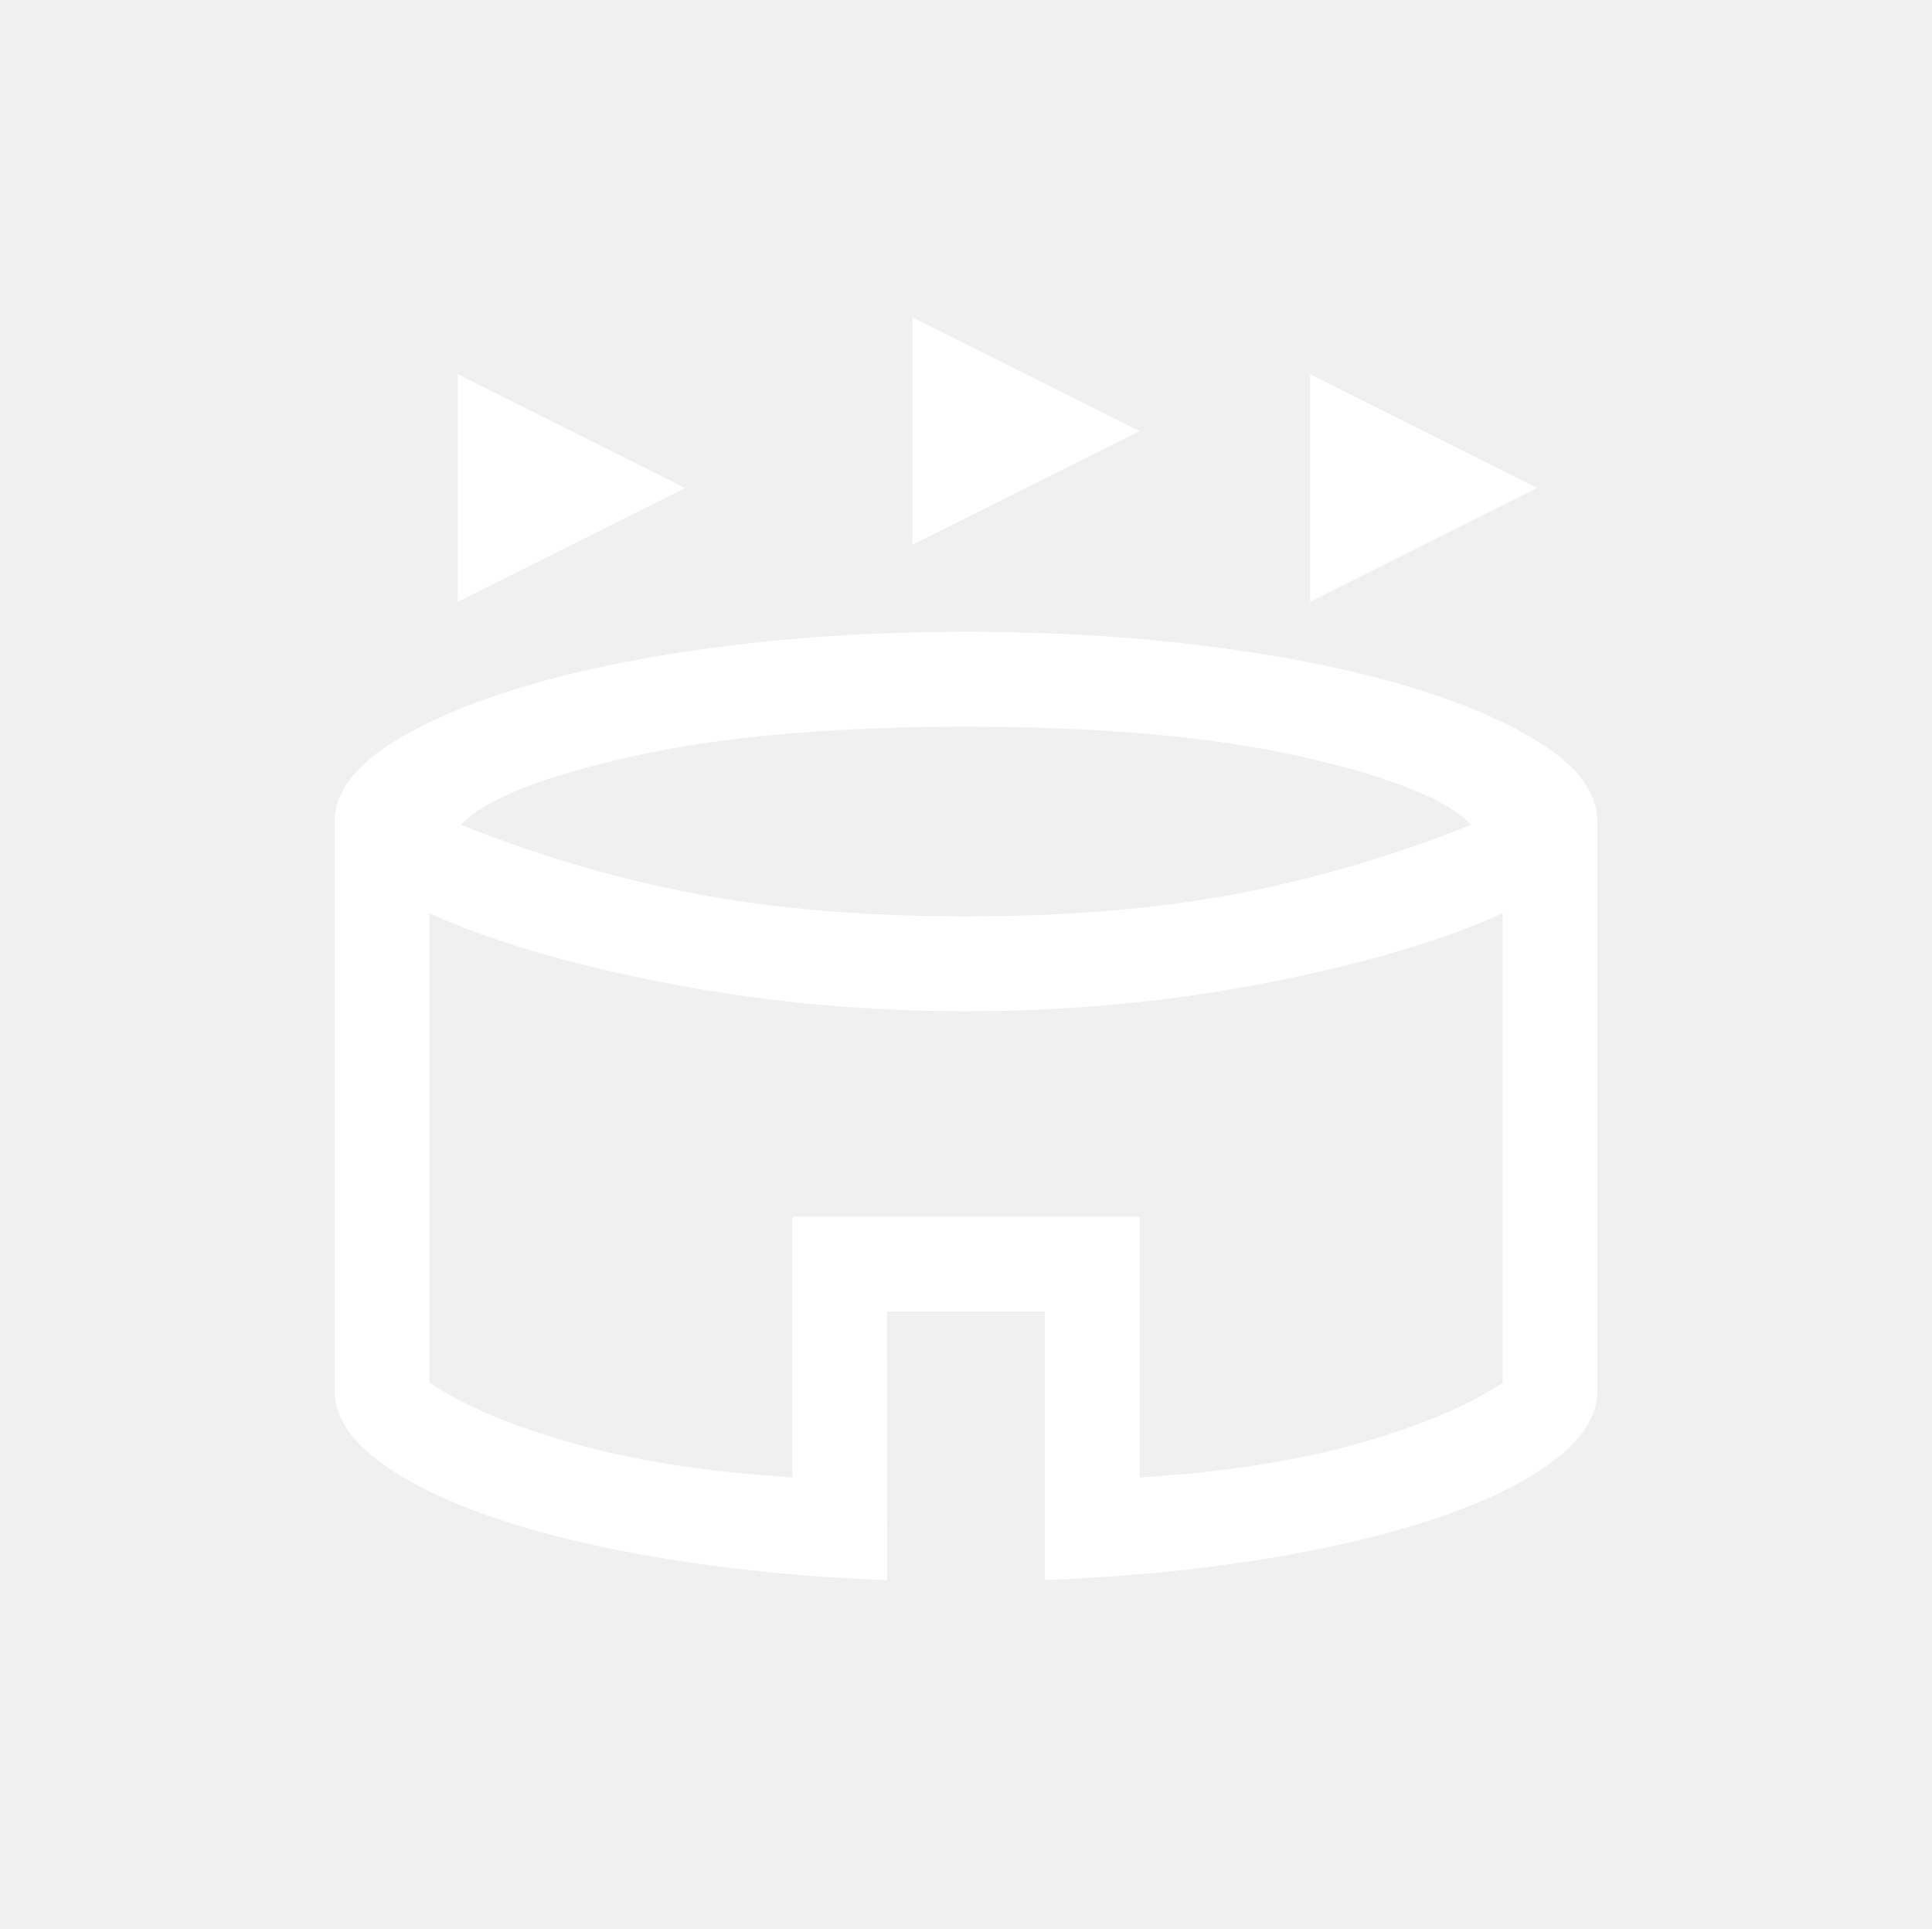
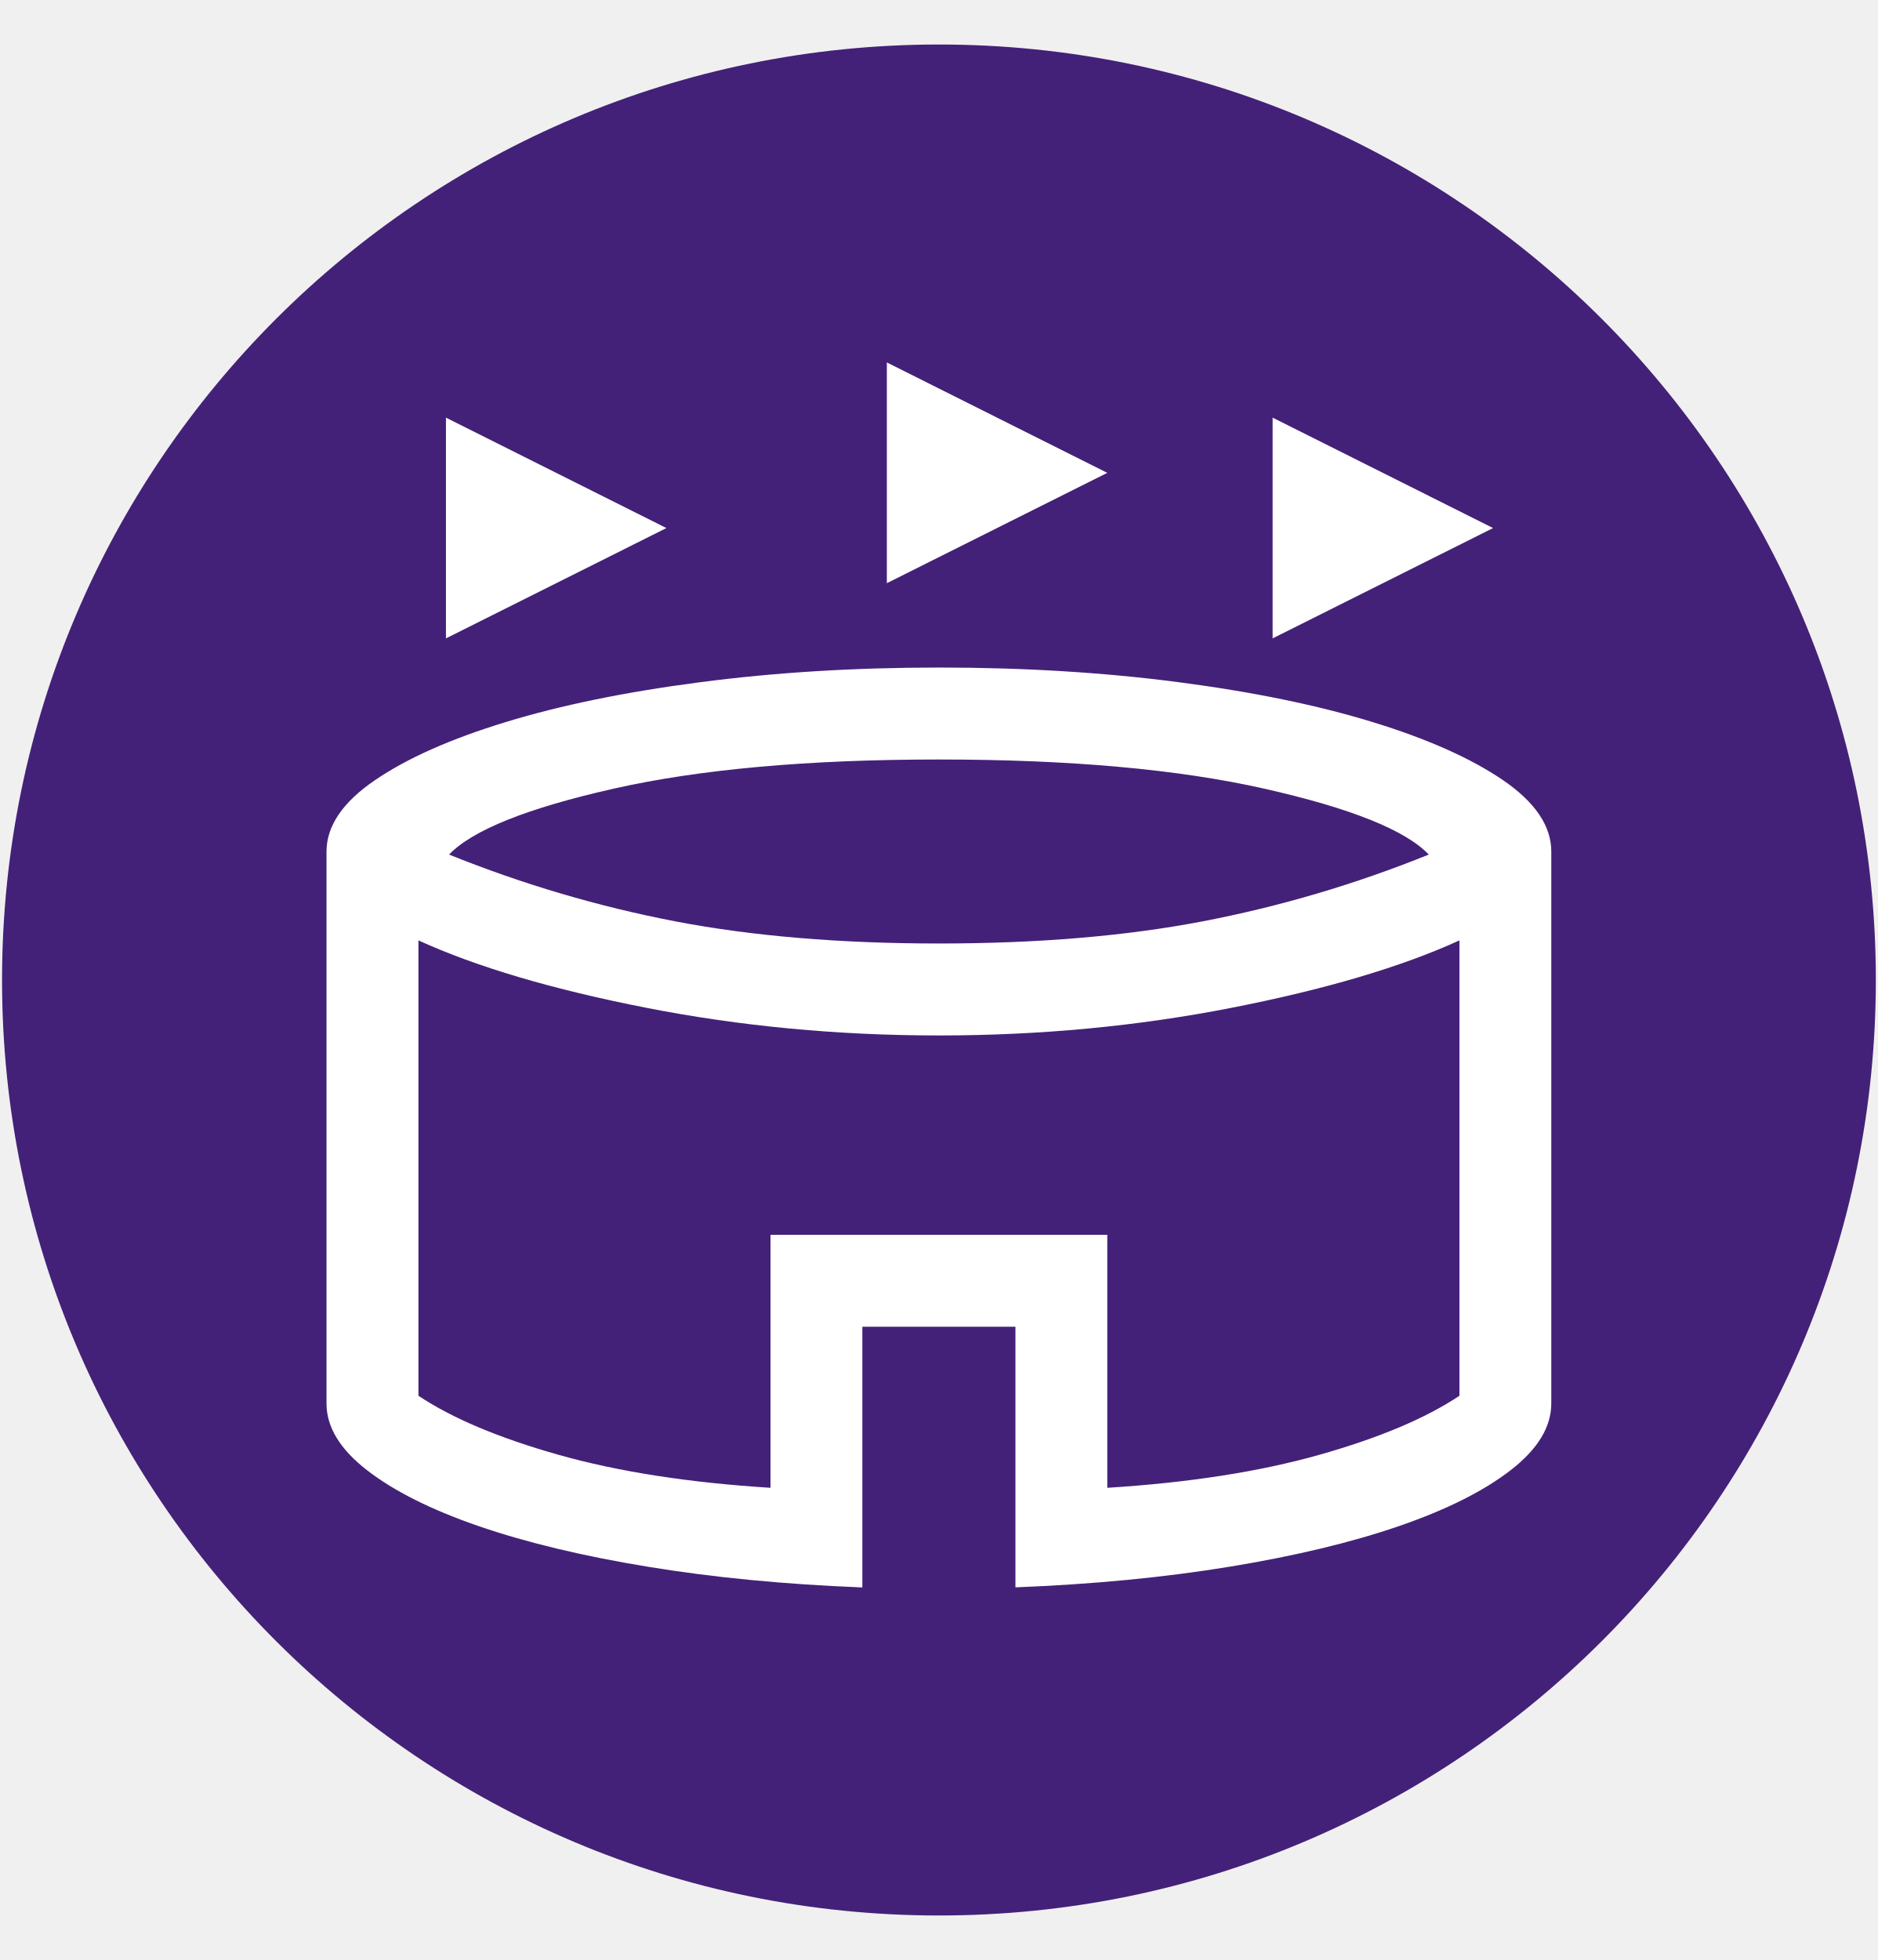
- <svg xmlns="http://www.w3.org/2000/svg" style="isolation:isolate" viewBox="0 0 22.949 22.909" width="22.949pt" height="22.909pt" version="1.1" id="svg152">
+ <svg xmlns="http://www.w3.org/2000/svg" style="isolation:isolate" viewBox="0 0 23 24" width="23pt" height="24pt" version="1.1" id="svg152">
  <defs id="defs82">
    <clipPath id="_clipPath_Vg4kvHloNRXZ6Kny1J4sUuzgKwjzTsxP">
      <rect width="24" height="24" id="rect79" x="0" y="0" />
    </clipPath>
-     <clipPath clipPathUnits="userSpaceOnUse" id="clipPath930">
-       <g id="g934">
-         <rect x="0.5" y="0" width="24" height="24" fill="#ffffff" id="rect932" />
-       </g>
+     <clipPath id="_clipPath_8saGcgeap1SSC3gkUSZXWAvZv2NHQOJn">
+       <rect x="0.5" y="-2" width="23" height="28" fill="#ffffff" id="rect87" />
    </clipPath>
  </defs>
-   <g clip-path="url(#_clipPath_Vg4kvHloNRXZ6Kny1J4sUuzgKwjzTsxP)" id="g150" transform="translate(-0.5254993,-0.545455)">
-     <ellipse vector-effect="non-scaling-stroke" cx="12" cy="12" rx="11.475" ry="11.455" fill="rgb(0,0,0)" id="ellipse90" style="fill:#442178" clip-path="url(#clipPath930)" />
-     <path d="M 5.963,7.694 V 4.99 l 2.7,1.352 z m 10.125,0 V 4.99 l 2.7,1.352 z M 11.363,7.018 V 4.314 l 2.7,1.352 z m -0.3,12.297 Q 9.637,19.258 8.438,19.061 7.237,18.864 6.366,18.563 5.494,18.263 4.997,17.878 4.5,17.493 4.5,17.062 V 10.303 Q 4.5,9.834 5.091,9.43 5.681,9.027 6.694,8.717 7.706,8.407 9.075,8.229 10.444,8.05 12,8.05 q 1.556,0 2.925,0.178 1.369,0.178 2.381,0.488 1.012,0.31 1.603,0.713 Q 19.5,9.834 19.5,10.303 v 6.758 q 0,0.432 -0.497,0.817 -0.497,0.385 -1.369,0.685 -0.872,0.3 -2.072,0.497 -1.2,0.197 -2.625,0.253 v -3.191 h -1.875 z M 12,11.43 q 1.819,0 3.234,-0.272 Q 16.65,10.885 18,10.341 17.569,9.89 15.984,9.533 14.4,9.177 12,9.177 q -2.4,0 -3.984,0.357 Q 6.431,9.89 6,10.341 7.35,10.885 8.766,11.157 10.181,11.43 12,11.43 Z m -2.062,6.665 v -3.098 h 4.125 v 3.098 q 1.5,-0.094 2.597,-0.404 Q 17.756,17.381 18.375,16.968 v -5.576 q -1.069,0.488 -2.794,0.826 -1.725,0.338 -3.581,0.338 -1.856,0 -3.581,-0.338 Q 6.694,11.88 5.625,11.392 v 5.576 Q 6.244,17.381 7.341,17.691 8.438,18 9.938,18.094 Z M 12,14.734 Z" id="path946" style="fill:#ffffff;stroke-width:0.375" />
+   <g clip-path="url(#_clipPath_Vg4kvHloNRXZ6Kny1J4sUuzgKwjzTsxP)" id="g150" transform="translate(-0.5)">
+     <clipPath id="_clipPath_tG5fFOqLiFUkLeERMNlEk5f5RaK7WXTP">
+       <rect x="0.5" y="0" width="24" height="24" fill="#ffffff" id="rect84" />
+     </clipPath>
+     <g clip-path="url(#_clipPath_tG5fFOqLiFUkLeERMNlEk5f5RaK7WXTP)" id="g148">
+       <g clip-path="url(#_clipPath_8saGcgeap1SSC3gkUSZXWAvZv2NHQOJn)" id="g96" style="fill:#442178">
+         <g id="g94" style="fill:#442178">
+           <g id="g92" style="fill:#442178">
+             <ellipse vector-effect="non-scaling-stroke" cx="12" cy="12" rx="11.475" ry="11.455" fill="rgb(0,0,0)" id="ellipse90" style="fill:#442178" />
+           </g>
+         </g>
+       </g>
+       <rect x="0.5" y="-2" width="23" height="28" fill="none" id="rect144" />
+       <path d="M 5.962,7.817 V 5.114 l 2.7,1.352 z m 10.125,0 V 5.114 l 2.7,1.352 z m -4.725,-0.676 V 4.438 l 2.7,1.352 z m -0.3,12.297 q -1.425,-0.056 -2.625,-0.253 -1.2,-0.197 -2.072,-0.497 -0.872,-0.3 -1.369,-0.685 -0.497,-0.385 -0.497,-0.817 v -6.758 q 0,-0.469 0.591,-0.873 0.591,-0.404 1.603,-0.713 1.012,-0.31 2.381,-0.488 Q 10.444,8.174 12,8.174 q 1.556,0 2.925,0.178 1.369,0.178 2.381,0.488 1.012,0.31 1.603,0.713 Q 19.5,9.958 19.5,10.427 v 6.758 q 0,0.432 -0.497,0.817 -0.497,0.385 -1.369,0.685 -0.872,0.3 -2.072,0.497 -1.2,0.197 -2.625,0.253 v -3.191 h -1.875 z M 12,11.553 q 1.819,0 3.234,-0.272 Q 16.65,11.009 18,10.464 17.569,10.014 15.984,9.657 14.4,9.3 12,9.3 q -2.4,0 -3.984,0.357 -1.584,0.357 -2.016,0.807 1.35,0.544 2.766,0.817 Q 10.181,11.553 12,11.553 Z M 9.937,18.218 V 15.12 H 14.062 v 3.098 q 1.5,-0.094 2.597,-0.404 1.097,-0.31 1.716,-0.723 v -5.576 q -1.069,0.488 -2.794,0.826 -1.725,0.338 -3.581,0.338 -1.856,0 -3.581,-0.338 -1.725,-0.338 -2.794,-0.826 v 5.576 q 0.619,0.413 1.716,0.723 1.097,0.31 2.597,0.404 z M 12,14.857 Z" id="path946" style="isolation:isolate;fill:#ffffff;stroke-width:0.375" />
+     </g>
  </g>
</svg>
